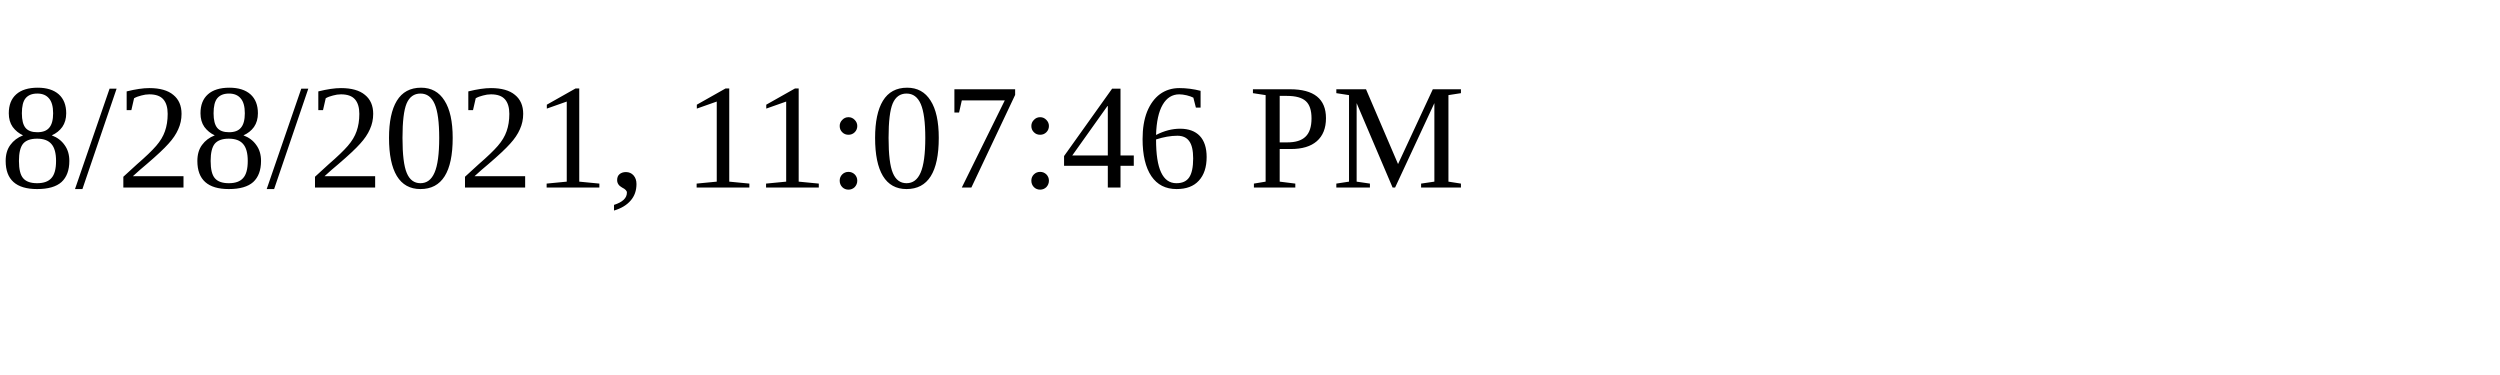
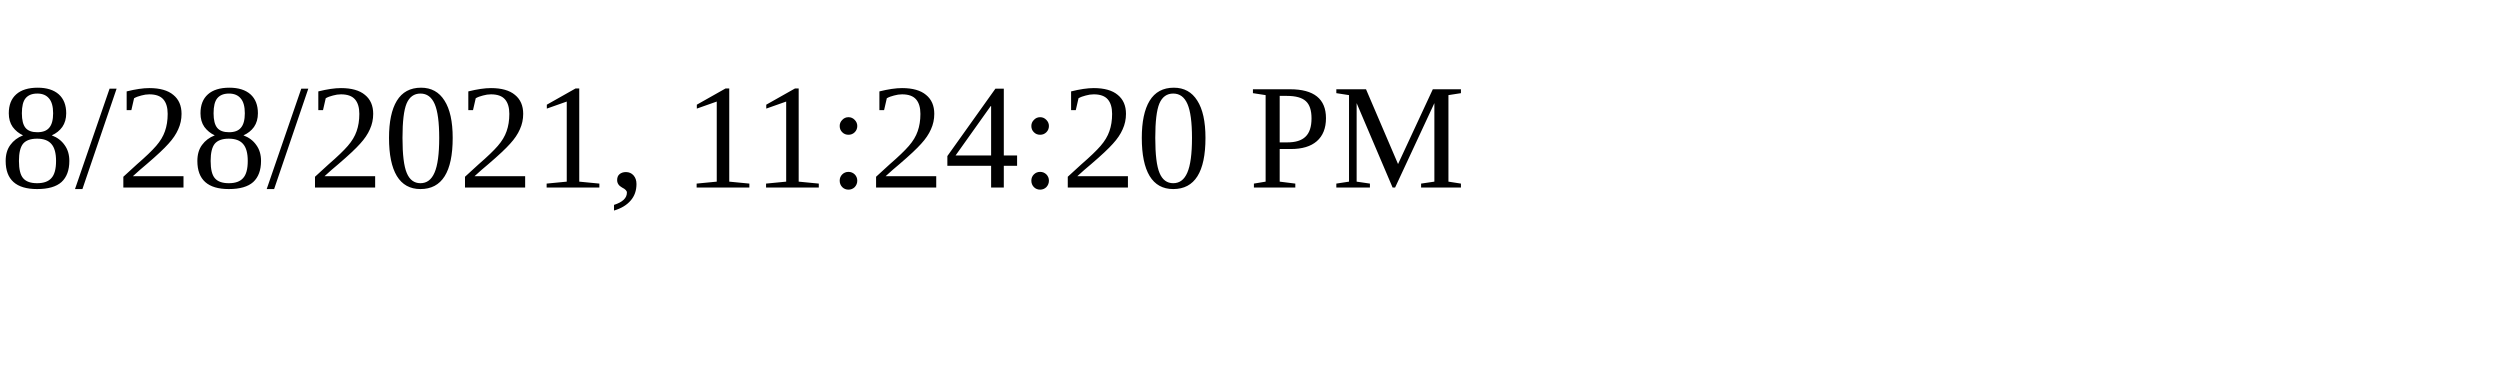
<svg xmlns="http://www.w3.org/2000/svg" height="30" width="200">
-   <text x="0" y="15">8/28/2021, 11:07:46 PM</text>
+   <text x="0" y="15">8/28/2021, 11:24:20 PM</text>
</svg>
